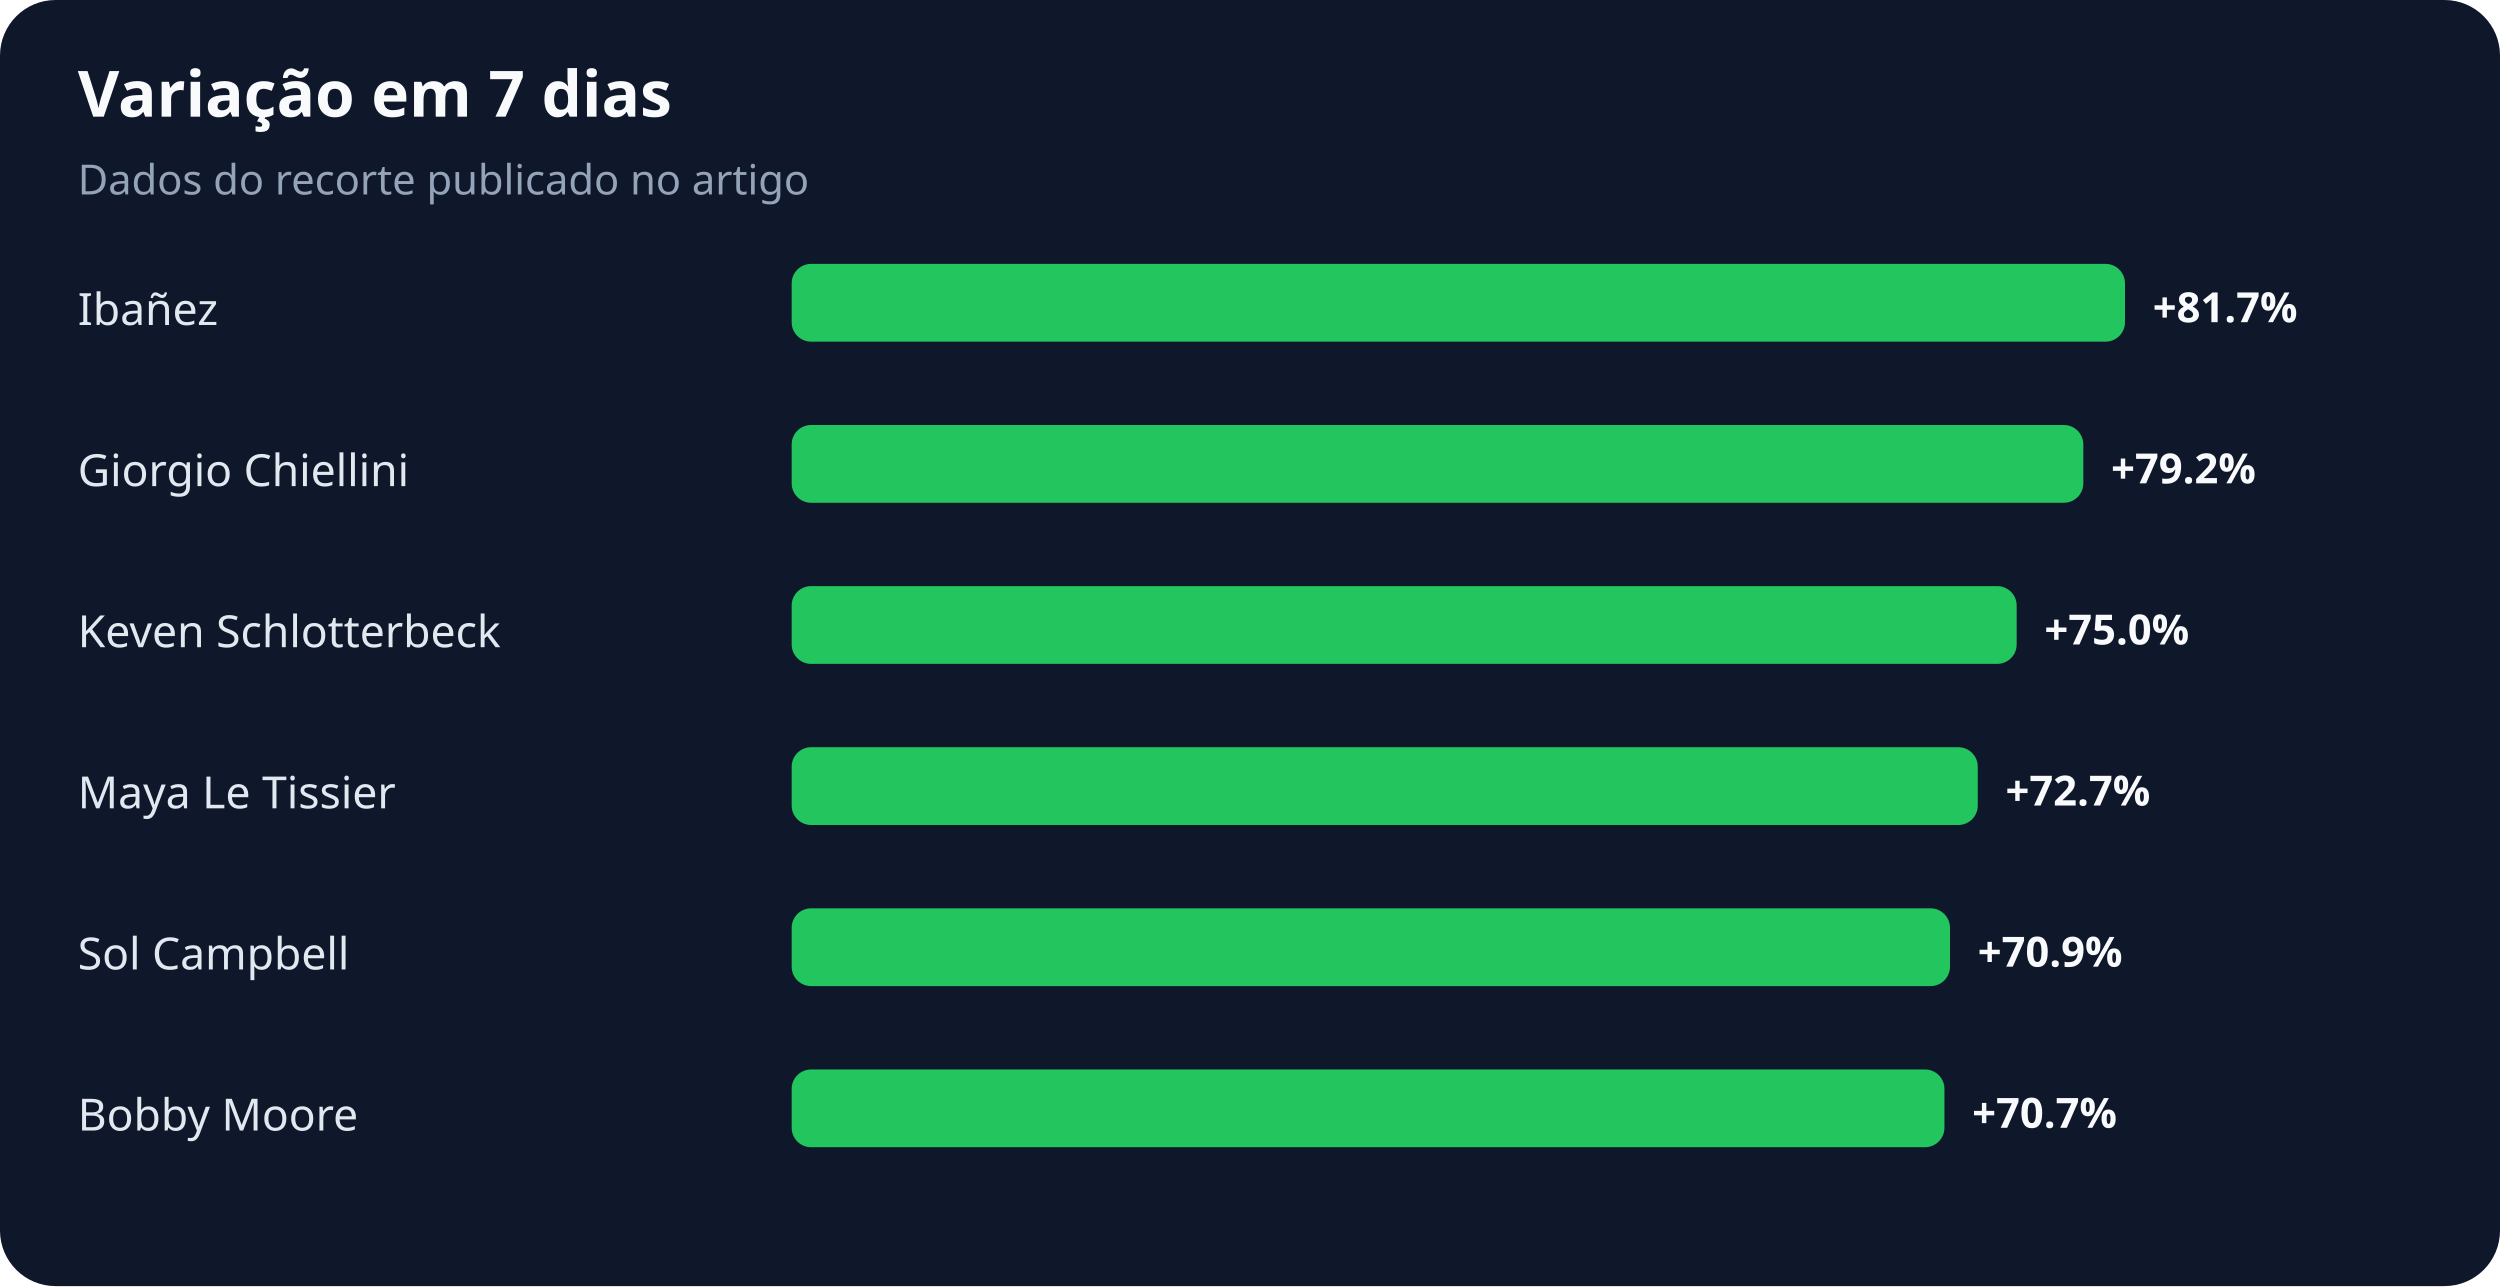
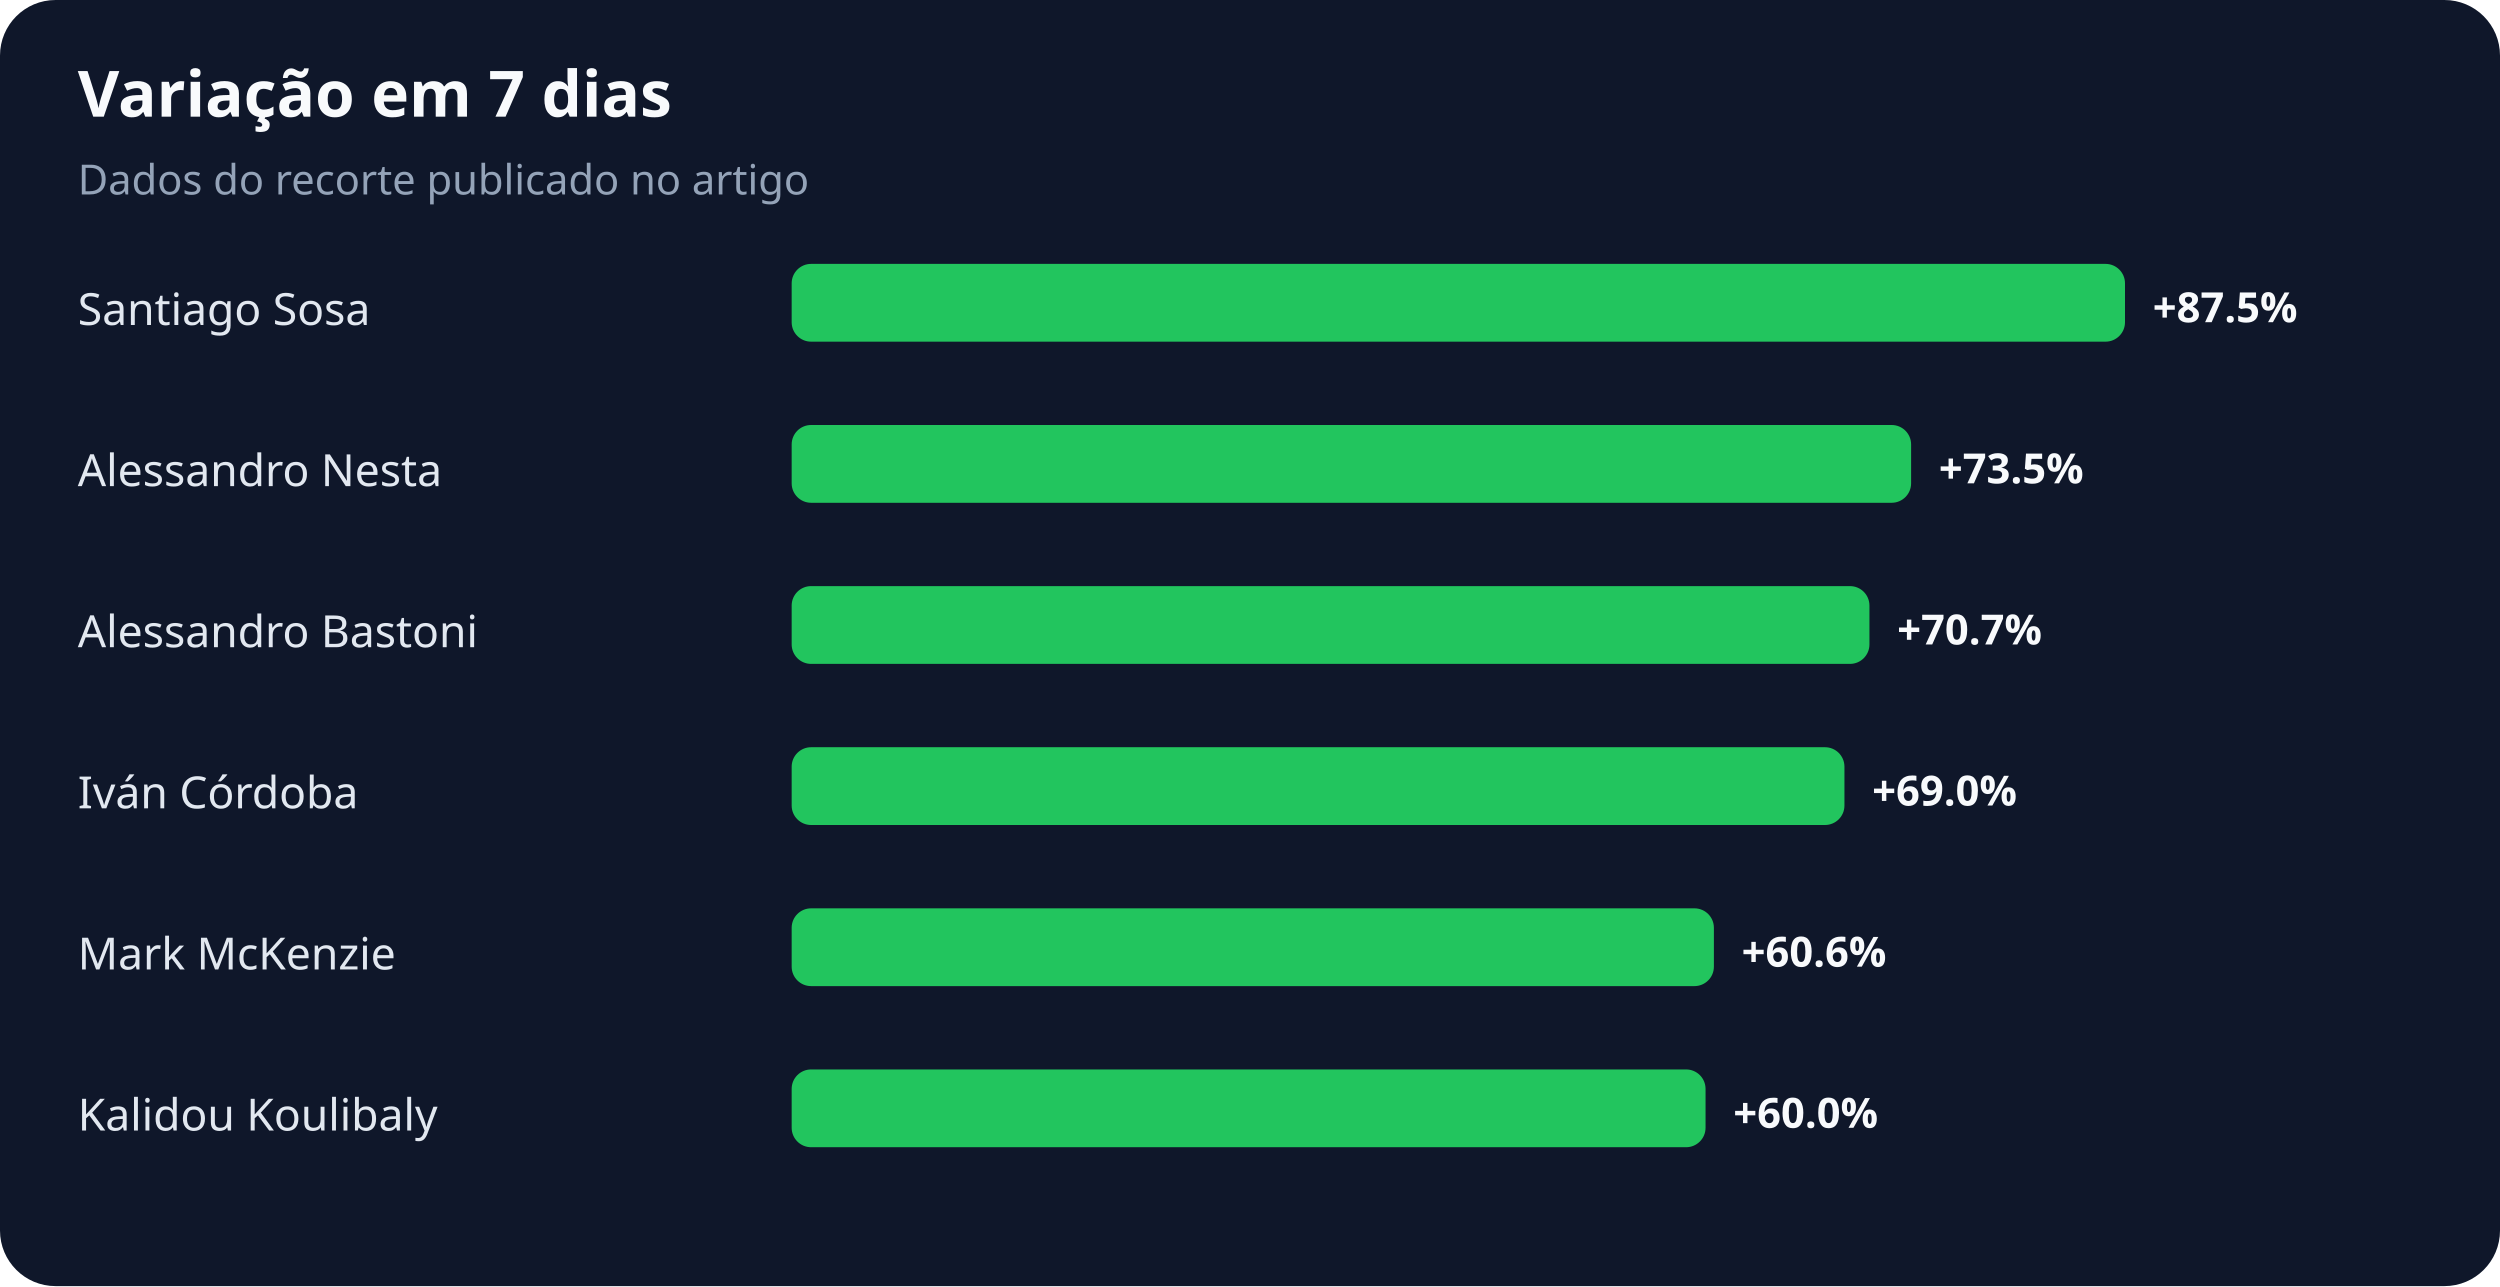
<svg xmlns="http://www.w3.org/2000/svg" width="900" height="463" viewBox="0 0 900 463" role="img" aria-labelledby="title desc">
  <rect width="100%" height="100%" rx="20" fill="#0f172a" />
  <text x="28" y="42" fill="#f8fafc" font-family="system-ui,sans-serif" font-size="23" font-weight="700">Variação em 7 dias</text>
  <text x="28" y="70" fill="#94a3b8" font-family="system-ui,sans-serif" font-size="15">Dados do recorte publicado no artigo</text>
-   <text x="28" y="117" fill="#e2e8f0" font-family="system-ui,sans-serif" font-size="16">Ibañez</text>
+   <text x="28" y="117" fill="#e2e8f0" font-family="system-ui,sans-serif" font-size="16">Santiago Sosa</text>
  <rect x="285" y="95" width="480" height="28" rx="7" fill="#22c55e" />
-   <text x="775" y="116" fill="#f8fafc" font-family="system-ui,sans-serif" font-size="15" font-weight="700">+81.7%</text>
-   <text x="28" y="175" fill="#e2e8f0" font-family="system-ui,sans-serif" font-size="16">Giorgio Chiellini</text>
-   <rect x="285" y="153" width="465" height="28" rx="7" fill="#22c55e" />
-   <text x="760" y="174" fill="#f8fafc" font-family="system-ui,sans-serif" font-size="15" font-weight="700">+79.2%</text>
-   <text x="28" y="233" fill="#e2e8f0" font-family="system-ui,sans-serif" font-size="16">Keven Schlotterbeck</text>
-   <rect x="285" y="211" width="441" height="28" rx="7" fill="#22c55e" />
-   <text x="736" y="232" fill="#f8fafc" font-family="system-ui,sans-serif" font-size="15" font-weight="700">+75.0%</text>
-   <text x="28" y="291" fill="#e2e8f0" font-family="system-ui,sans-serif" font-size="16">Maya Le Tissier</text>
-   <rect x="285" y="269" width="427" height="28" rx="7" fill="#22c55e" />
-   <text x="722" y="290" fill="#f8fafc" font-family="system-ui,sans-serif" font-size="15" font-weight="700">+72.7%</text>
-   <text x="28" y="349" fill="#e2e8f0" font-family="system-ui,sans-serif" font-size="16">Sol Campbell</text>
-   <rect x="285" y="327" width="417" height="28" rx="7" fill="#22c55e" />
-   <text x="712" y="348" fill="#f8fafc" font-family="system-ui,sans-serif" font-size="15" font-weight="700">+70.9%</text>
-   <text x="28" y="407" fill="#e2e8f0" font-family="system-ui,sans-serif" font-size="16">Bobby Moore</text>
-   <rect x="285" y="385" width="415" height="28" rx="7" fill="#22c55e" />
-   <text x="710" y="406" fill="#f8fafc" font-family="system-ui,sans-serif" font-size="15" font-weight="700">+70.7%</text>
+   <text x="775" y="116" fill="#f8fafc" font-family="system-ui,sans-serif" font-size="15" font-weight="700">+87.5%</text>
+   <text x="28" y="175" fill="#e2e8f0" font-family="system-ui,sans-serif" font-size="16">Alessandro Nesta</text>
+   <rect x="285" y="153" width="403" height="28" rx="7" fill="#22c55e" />
+   <text x="698" y="174" fill="#f8fafc" font-family="system-ui,sans-serif" font-size="15" font-weight="700">+73.5%</text>
+   <text x="28" y="233" fill="#e2e8f0" font-family="system-ui,sans-serif" font-size="16">Alessandro Bastoni</text>
+   <rect x="285" y="211" width="388" height="28" rx="7" fill="#22c55e" />
+   <text x="683" y="232" fill="#f8fafc" font-family="system-ui,sans-serif" font-size="15" font-weight="700">+70.7%</text>
+   <text x="28" y="291" fill="#e2e8f0" font-family="system-ui,sans-serif" font-size="16">Iván Córdoba</text>
+   <rect x="285" y="269" width="379" height="28" rx="7" fill="#22c55e" />
+   <text x="674" y="290" fill="#f8fafc" font-family="system-ui,sans-serif" font-size="15" font-weight="700">+69.0%</text>
+   <text x="28" y="349" fill="#e2e8f0" font-family="system-ui,sans-serif" font-size="16">Mark McKenzie</text>
+   <rect x="285" y="327" width="332" height="28" rx="7" fill="#22c55e" />
+   <text x="627" y="348" fill="#f8fafc" font-family="system-ui,sans-serif" font-size="15" font-weight="700">+60.6%</text>
+   <text x="28" y="407" fill="#e2e8f0" font-family="system-ui,sans-serif" font-size="16">Kalidou Koulibaly</text>
+   <rect x="285" y="385" width="329" height="28" rx="7" fill="#22c55e" />
+   <text x="624" y="406" fill="#f8fafc" font-family="system-ui,sans-serif" font-size="15" font-weight="700">+60.0%</text>
</svg>
